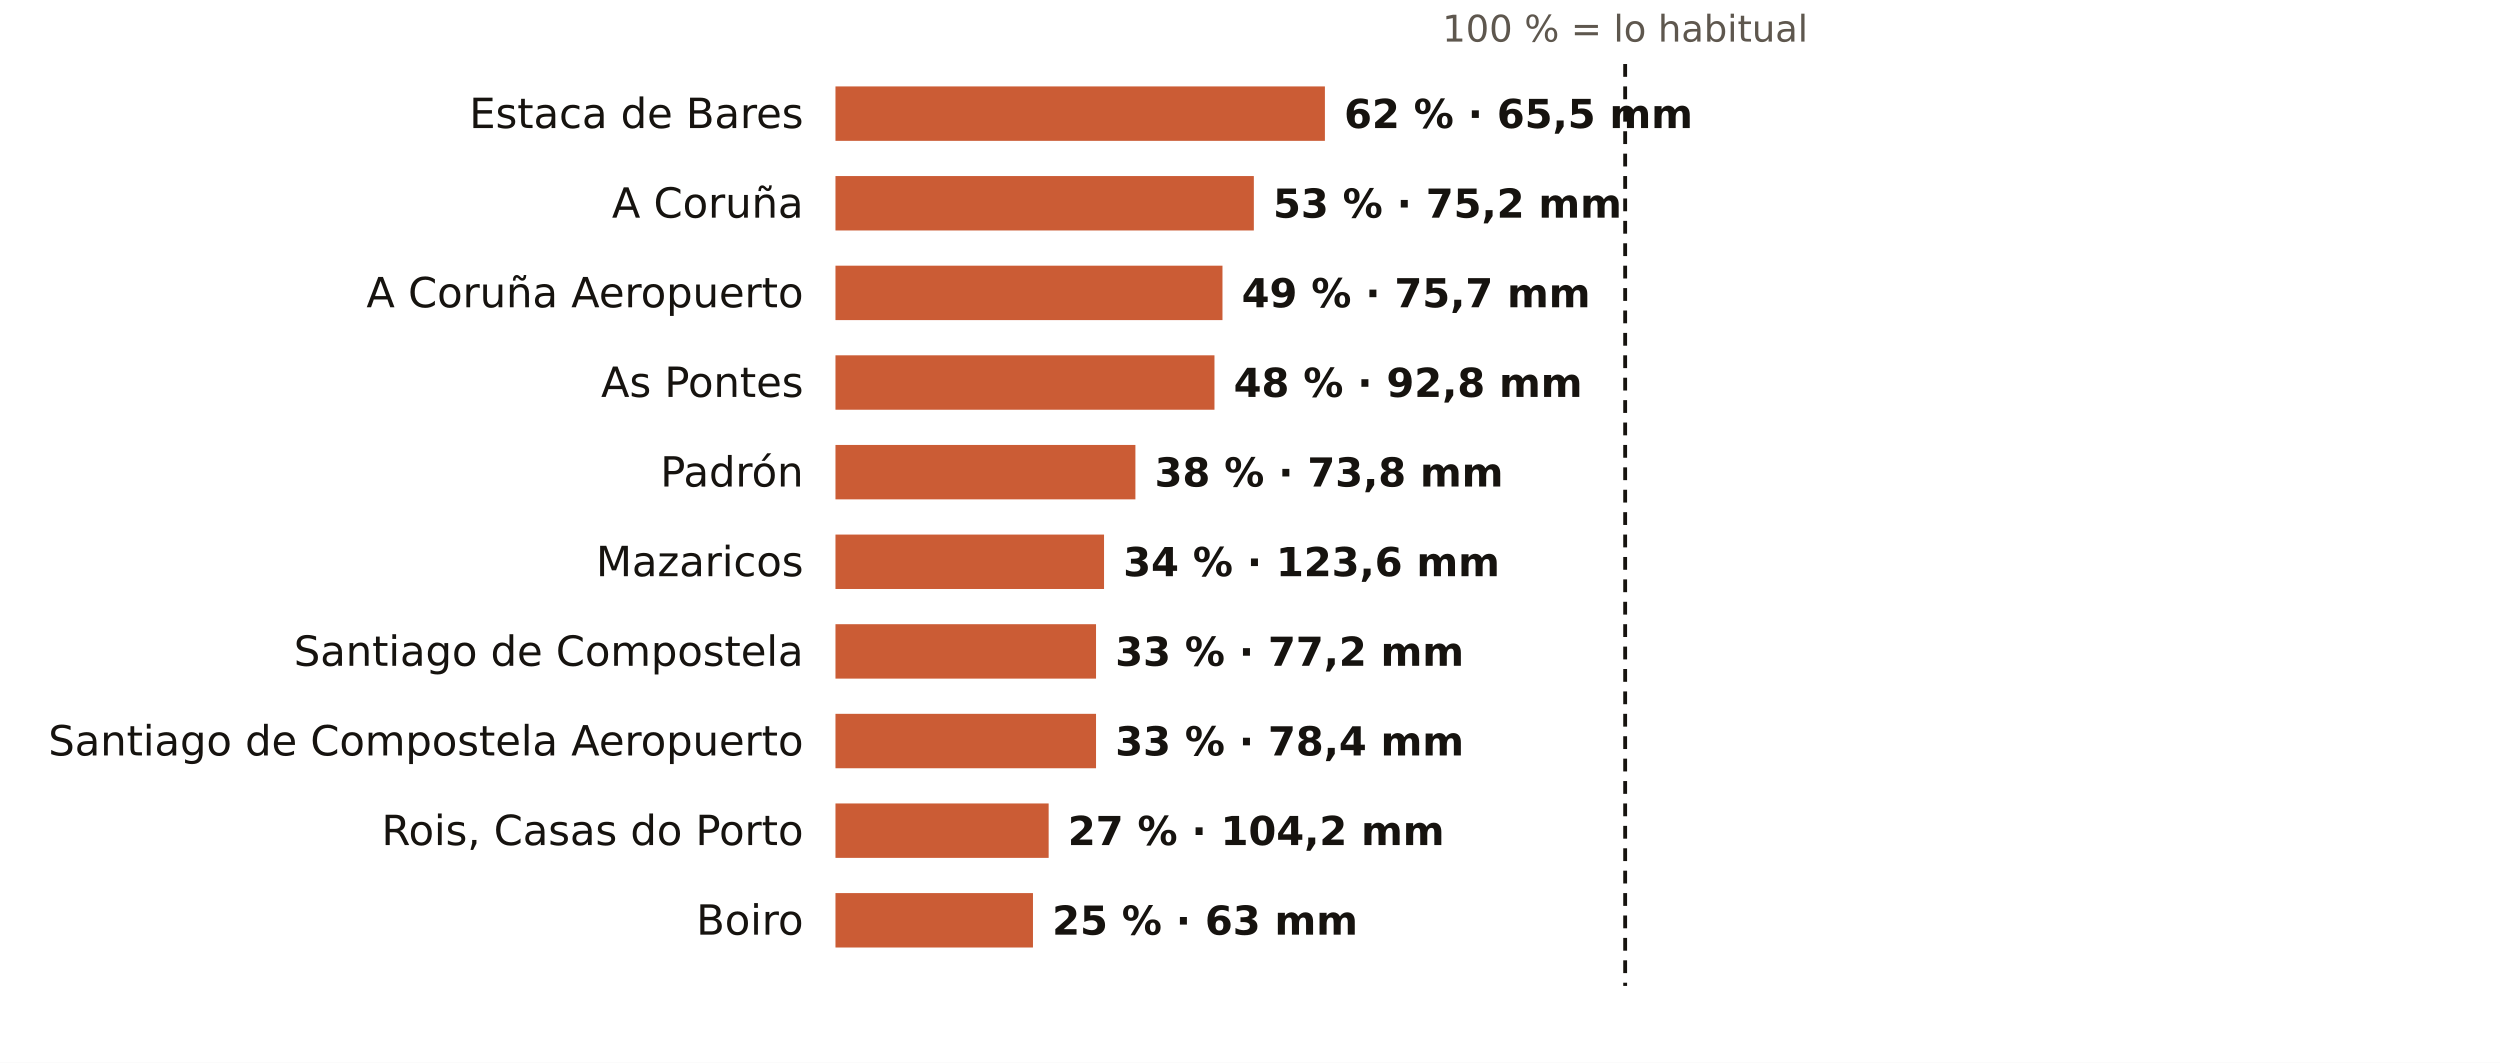
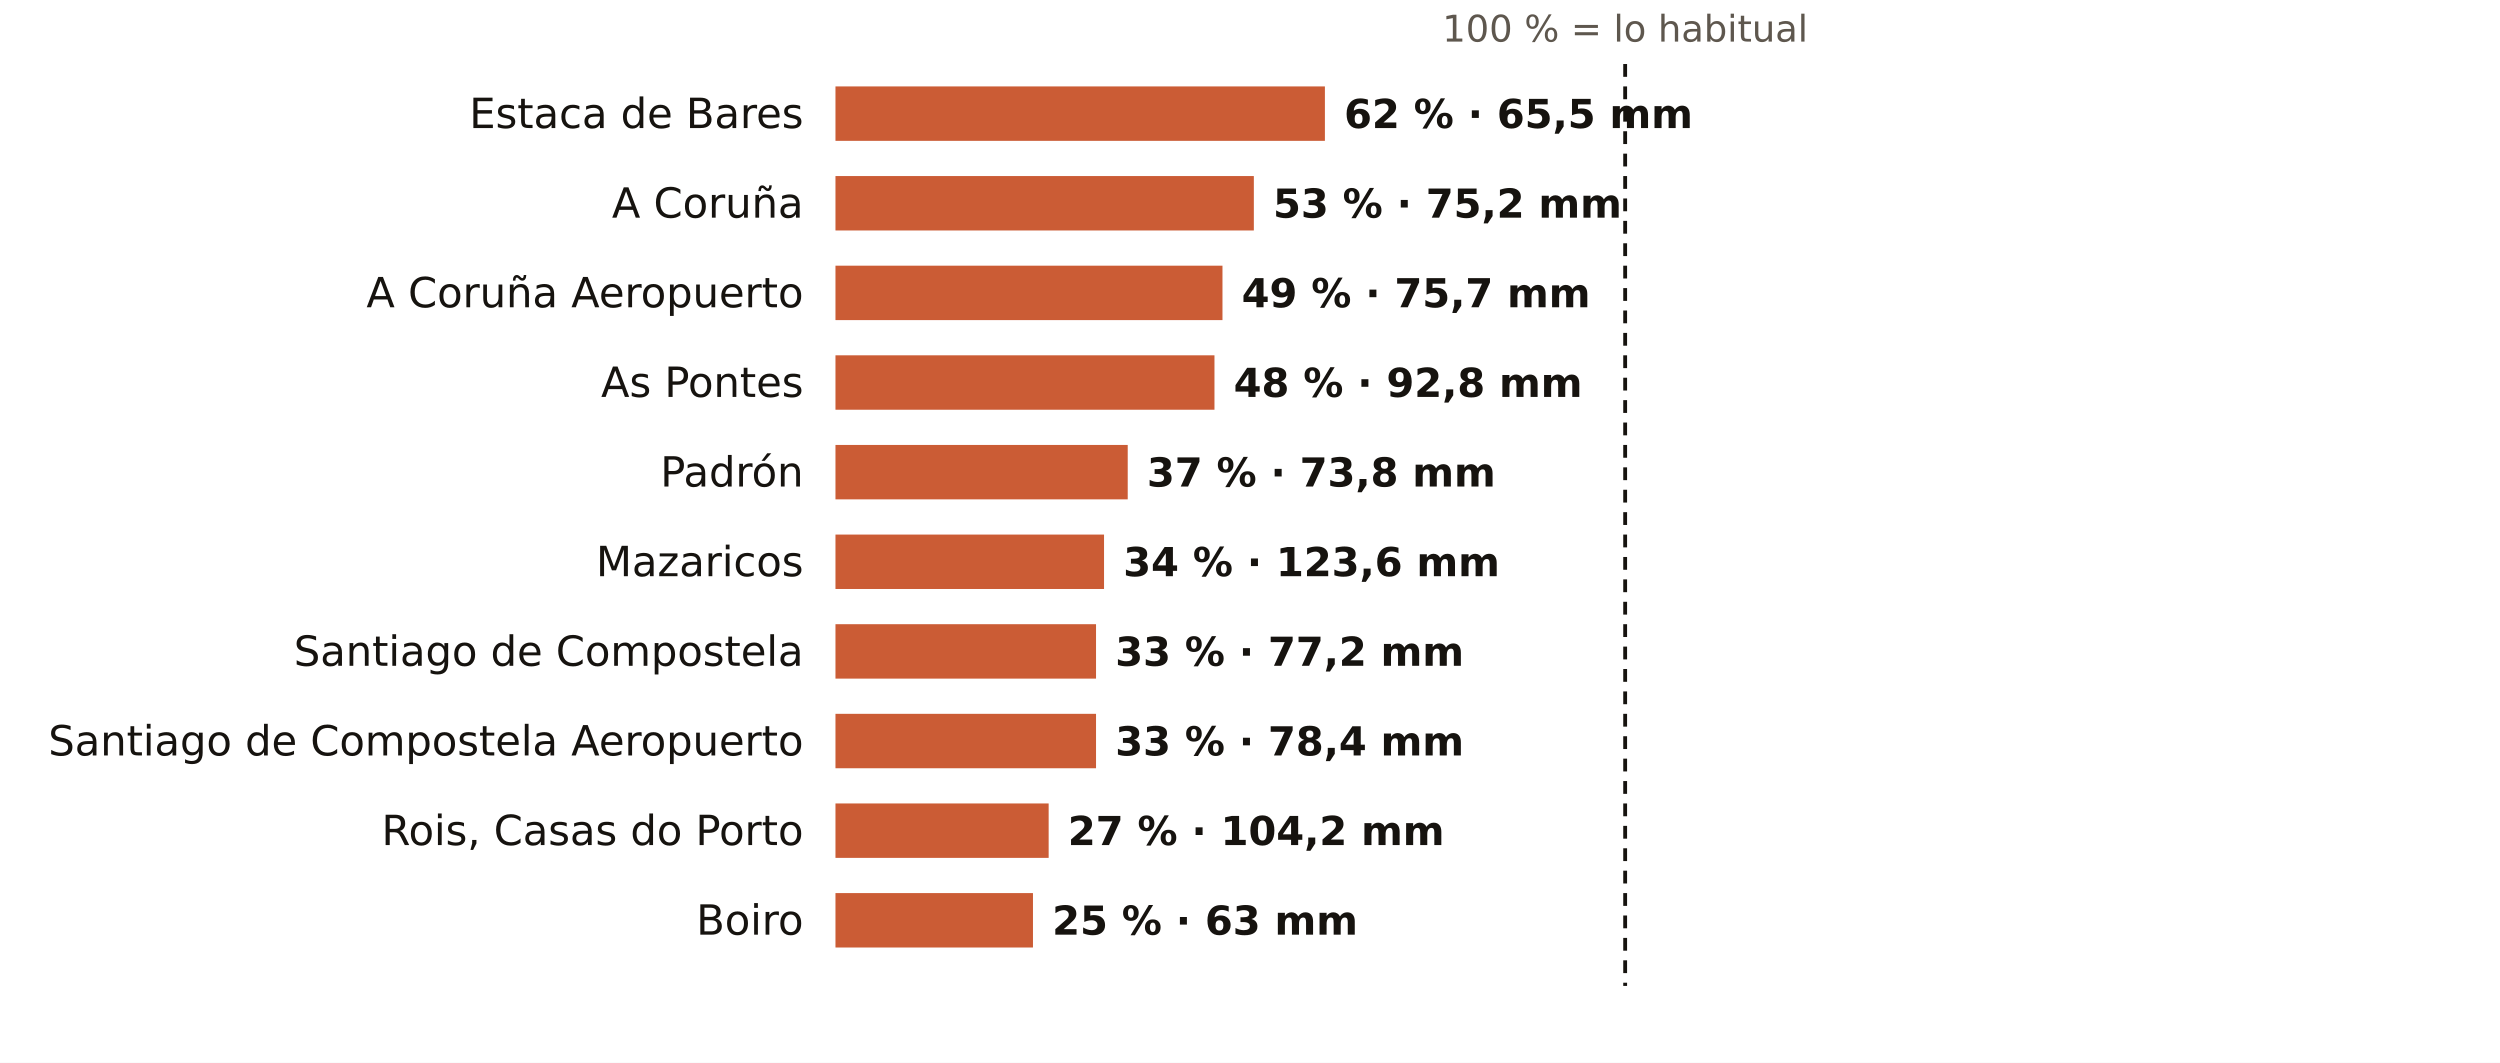
<svg xmlns="http://www.w3.org/2000/svg" viewBox="0 0 781 332" width="781" height="332" role="img" aria-label="El otoño en los pluviómetros de AEMET de A Coruña: % de lo habitual">
  <rect width="781" height="332" fill="#FFFFFF" />
  <text x="507.7" y="13.0" font-size="11.5" fill="#5E574E" text-anchor="middle" font-weight="400" font-family="Public Sans, DejaVu Sans, Arial, sans-serif">100 % = lo habitual</text>
  <text x="251.0" y="40.0" font-size="13" fill="#16130F" text-anchor="end" font-weight="500" font-family="Public Sans, DejaVu Sans, Arial, sans-serif">Estaca de Bares</text>
  <rect x="261" y="27" width="152.9" height="17" fill="#C4461A" opacity="0.88" />
  <text x="419.9" y="40.0" font-size="12.5" fill="#16130F" text-anchor="start" font-weight="600" font-family="Public Sans, DejaVu Sans, Arial, sans-serif">62 % · 65,5 mm</text>
  <text x="251.0" y="68.0" font-size="13" fill="#16130F" text-anchor="end" font-weight="500" font-family="Public Sans, DejaVu Sans, Arial, sans-serif">A Coruña</text>
  <rect x="261" y="55" width="130.7" height="17" fill="#C4461A" opacity="0.88" />
  <text x="397.7" y="68.0" font-size="12.5" fill="#16130F" text-anchor="start" font-weight="600" font-family="Public Sans, DejaVu Sans, Arial, sans-serif">53 % · 75,2 mm</text>
  <text x="251.0" y="96.0" font-size="13" fill="#16130F" text-anchor="end" font-weight="500" font-family="Public Sans, DejaVu Sans, Arial, sans-serif">A Coruña Aeropuerto</text>
  <rect x="261" y="83" width="120.9" height="17" fill="#C4461A" opacity="0.88" />
  <text x="387.9" y="96.0" font-size="12.5" fill="#16130F" text-anchor="start" font-weight="600" font-family="Public Sans, DejaVu Sans, Arial, sans-serif">49 % · 75,7 mm</text>
  <text x="251.0" y="124.0" font-size="13" fill="#16130F" text-anchor="end" font-weight="500" font-family="Public Sans, DejaVu Sans, Arial, sans-serif">As Pontes</text>
  <rect x="261" y="111" width="118.4" height="17" fill="#C4461A" opacity="0.88" />
  <text x="385.4" y="124.0" font-size="12.5" fill="#16130F" text-anchor="start" font-weight="600" font-family="Public Sans, DejaVu Sans, Arial, sans-serif">48 % · 92,8 mm</text>
  <text x="251.0" y="152.0" font-size="13" fill="#16130F" text-anchor="end" font-weight="500" font-family="Public Sans, DejaVu Sans, Arial, sans-serif">Padrón</text>
-   <rect x="261" y="139" width="93.7" height="17" fill="#C4461A" opacity="0.88" />
-   <text x="360.7" y="152.0" font-size="12.5" fill="#16130F" text-anchor="start" font-weight="600" font-family="Public Sans, DejaVu Sans, Arial, sans-serif">38 % · 73,8 mm</text>
+   <rect x="261" y="139" width="91.3" height="17" fill="#C4461A" opacity="0.88" />
+   <text x="358.3" y="152.0" font-size="12.5" fill="#16130F" text-anchor="start" font-weight="600" font-family="Public Sans, DejaVu Sans, Arial, sans-serif">37 % · 73,8 mm</text>
  <text x="251.0" y="180.0" font-size="13" fill="#16130F" text-anchor="end" font-weight="500" font-family="Public Sans, DejaVu Sans, Arial, sans-serif">Mazaricos</text>
  <rect x="261" y="167" width="83.9" height="17" fill="#C4461A" opacity="0.88" />
  <text x="350.9" y="180.0" font-size="12.5" fill="#16130F" text-anchor="start" font-weight="600" font-family="Public Sans, DejaVu Sans, Arial, sans-serif">34 % · 123,6 mm</text>
  <text x="251.0" y="208.0" font-size="13" fill="#16130F" text-anchor="end" font-weight="500" font-family="Public Sans, DejaVu Sans, Arial, sans-serif">Santiago de Compostela</text>
  <rect x="261" y="195" width="81.4" height="17" fill="#C4461A" opacity="0.88" />
  <text x="348.4" y="208.0" font-size="12.5" fill="#16130F" text-anchor="start" font-weight="600" font-family="Public Sans, DejaVu Sans, Arial, sans-serif">33 % · 77,2 mm</text>
  <text x="251.0" y="236.0" font-size="13" fill="#16130F" text-anchor="end" font-weight="500" font-family="Public Sans, DejaVu Sans, Arial, sans-serif">Santiago de Compostela Aeropuerto</text>
  <rect x="261" y="223" width="81.4" height="17" fill="#C4461A" opacity="0.88" />
  <text x="348.4" y="236.0" font-size="12.5" fill="#16130F" text-anchor="start" font-weight="600" font-family="Public Sans, DejaVu Sans, Arial, sans-serif">33 % · 78,4 mm</text>
  <text x="251.0" y="264.0" font-size="13" fill="#16130F" text-anchor="end" font-weight="500" font-family="Public Sans, DejaVu Sans, Arial, sans-serif">Rois, Casas do Porto</text>
  <rect x="261" y="251" width="66.6" height="17" fill="#C4461A" opacity="0.88" />
  <text x="333.6" y="264.0" font-size="12.5" fill="#16130F" text-anchor="start" font-weight="600" font-family="Public Sans, DejaVu Sans, Arial, sans-serif">27 % · 104,2 mm</text>
  <text x="251.0" y="292.0" font-size="13" fill="#16130F" text-anchor="end" font-weight="500" font-family="Public Sans, DejaVu Sans, Arial, sans-serif">Boiro</text>
  <rect x="261" y="279" width="61.7" height="17" fill="#C4461A" opacity="0.88" />
  <text x="328.7" y="292.0" font-size="12.5" fill="#16130F" text-anchor="start" font-weight="600" font-family="Public Sans, DejaVu Sans, Arial, sans-serif">25 % · 63 mm</text>
  <line x1="507.7" x2="507.7" y1="20" y2="308" stroke="#16130F" stroke-width="1.2" stroke-dasharray="4 3" />
</svg>
